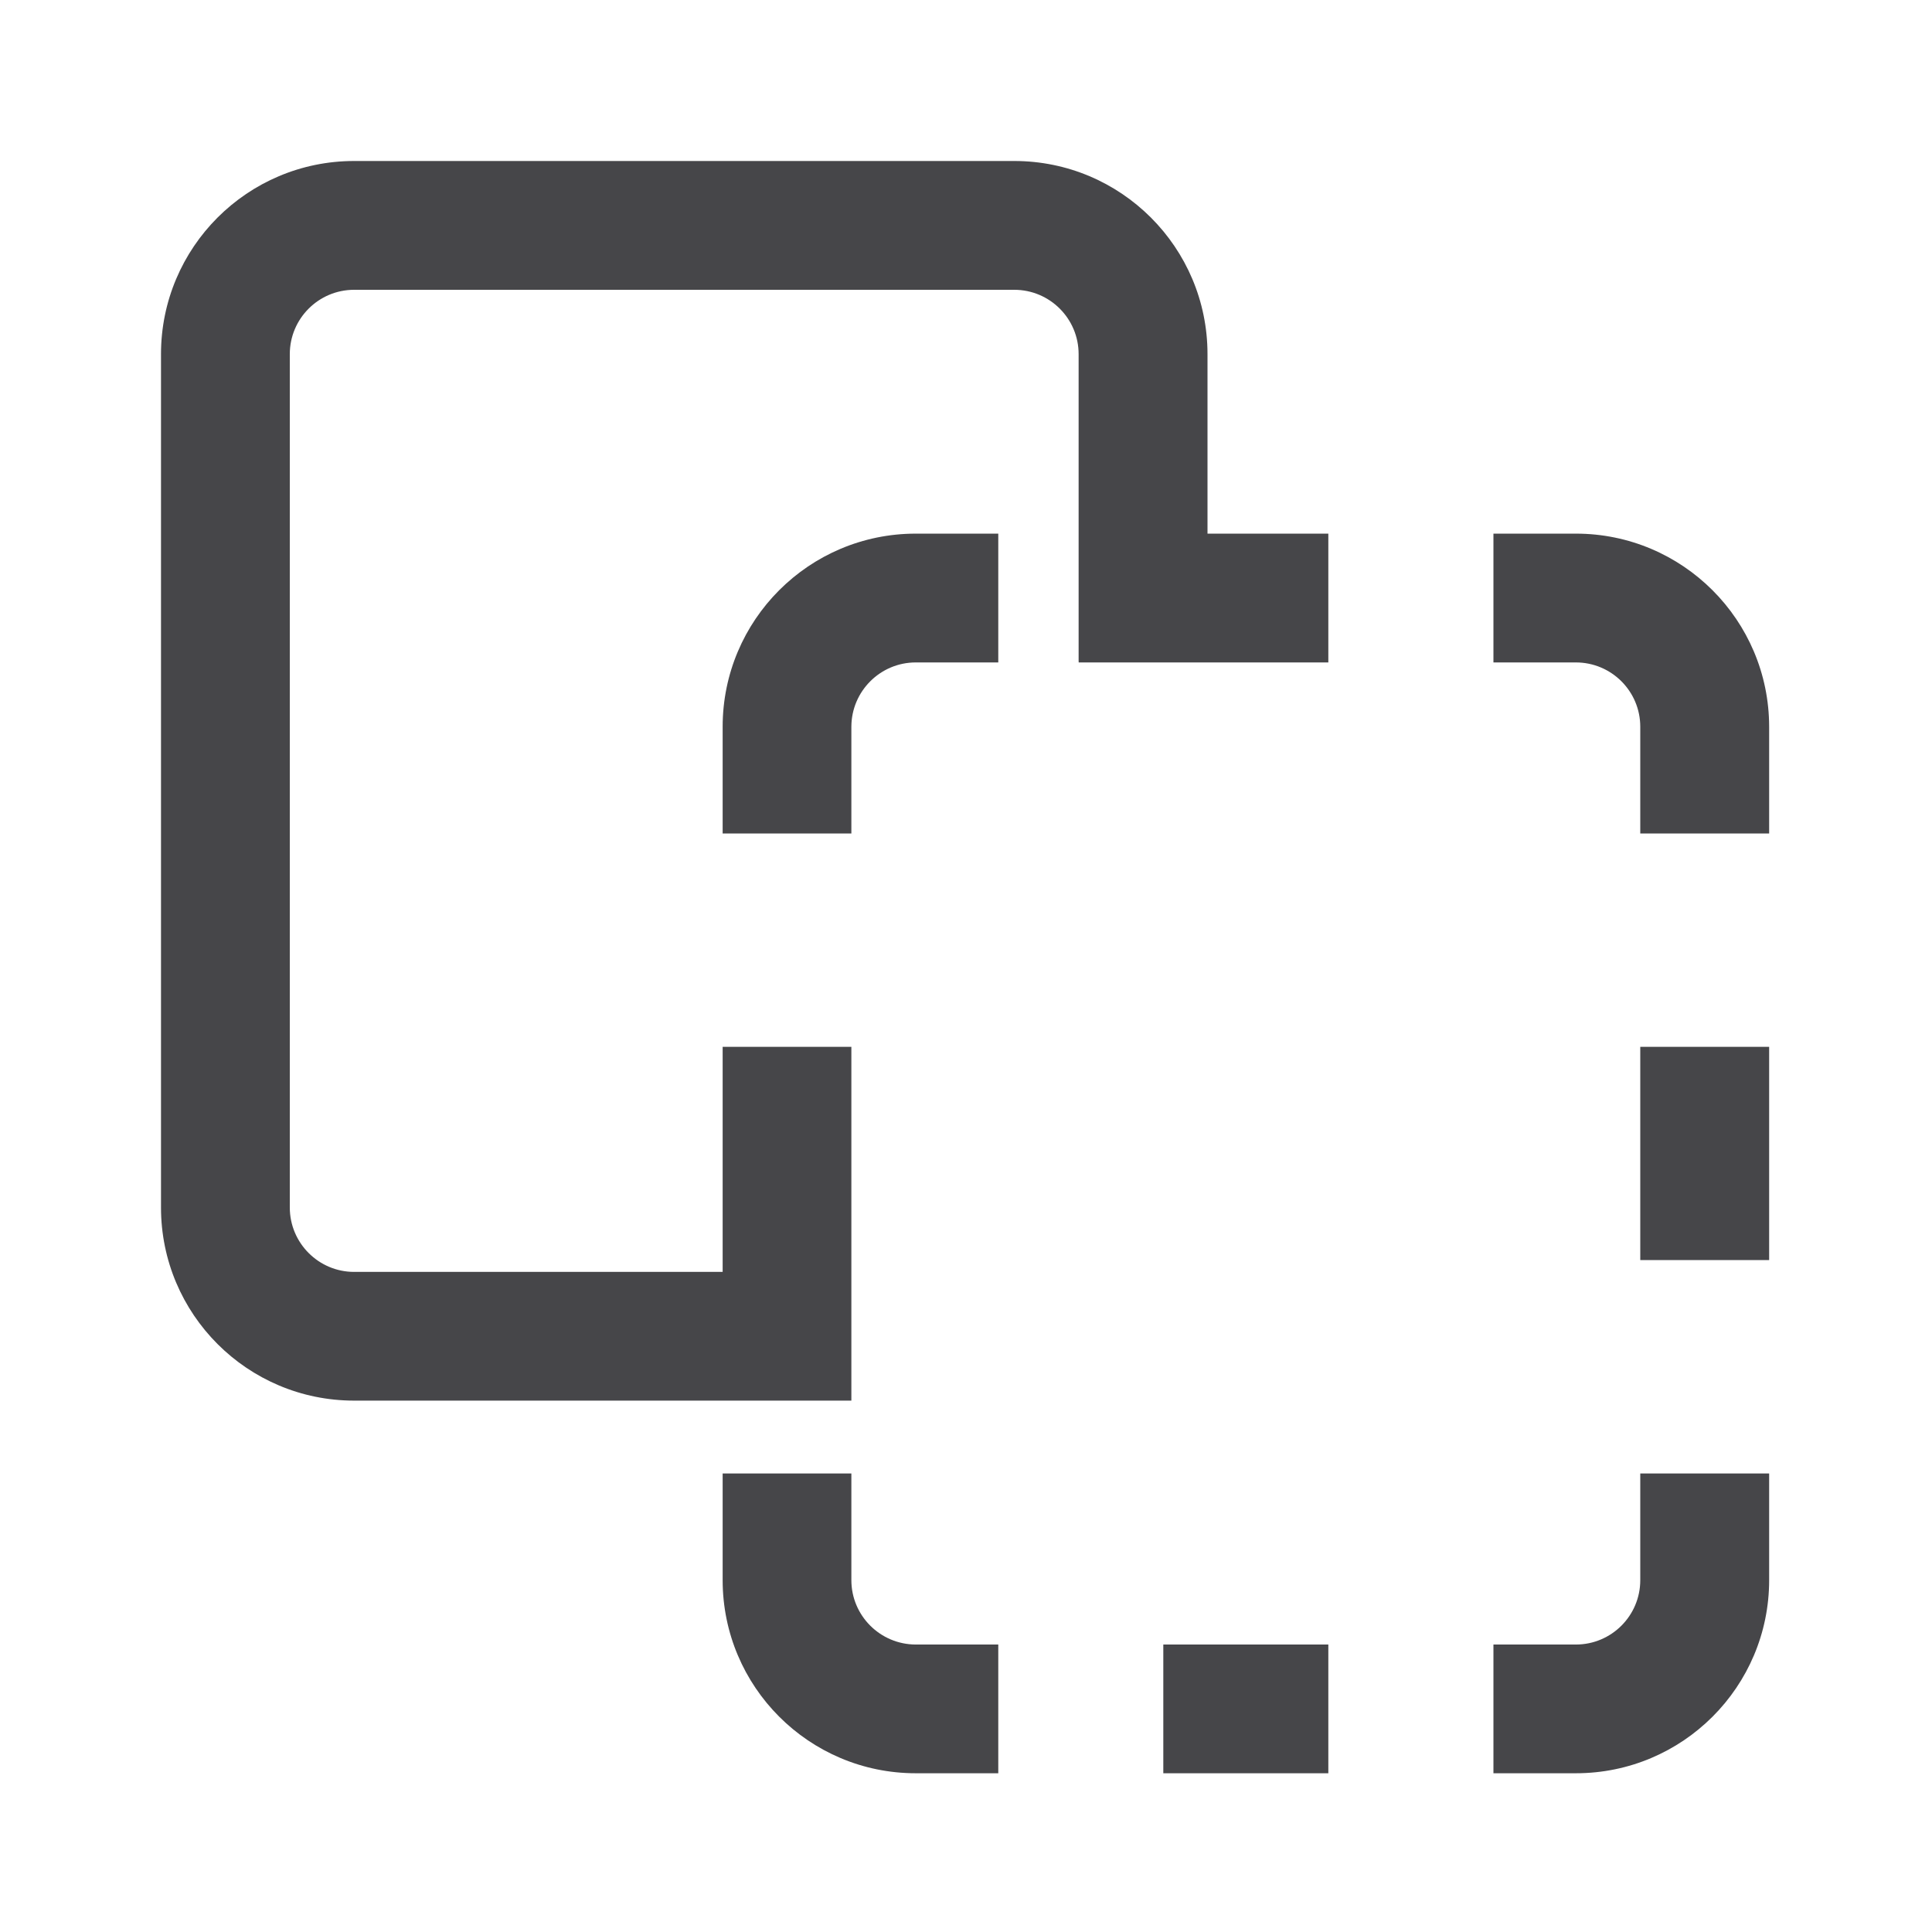
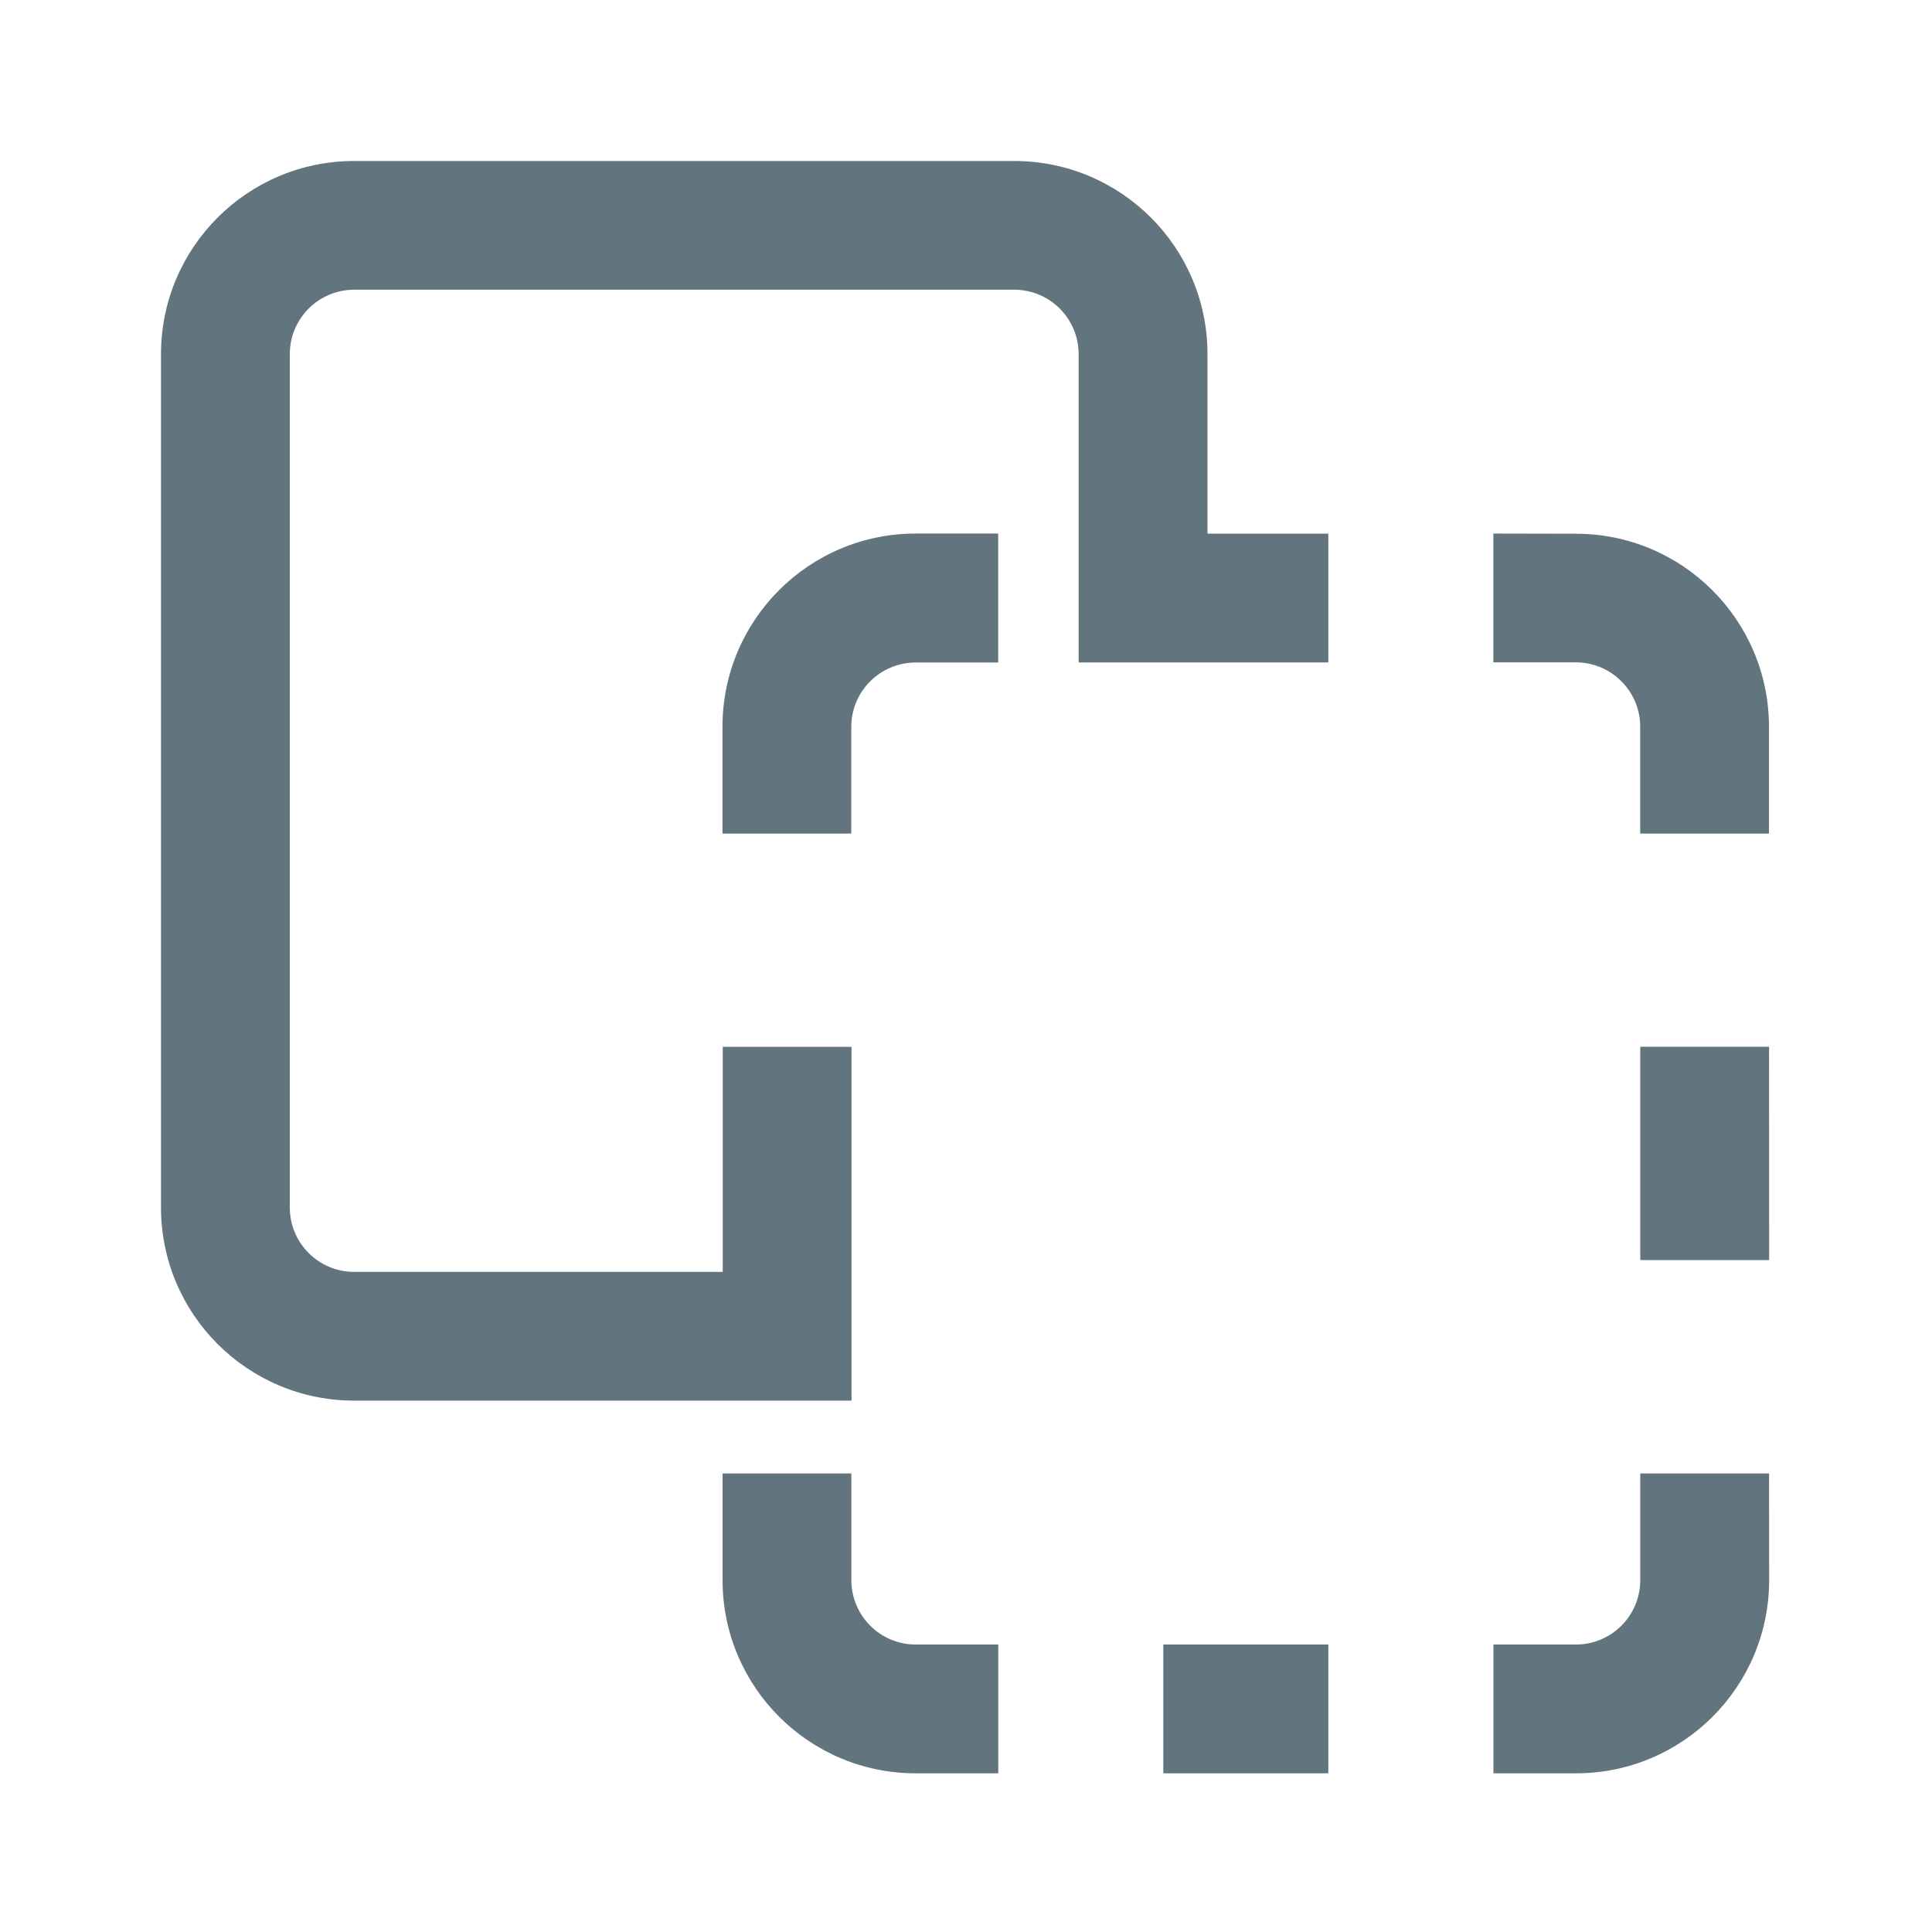
- <svg xmlns="http://www.w3.org/2000/svg" width="24" height="24" viewBox="0 0 24 24" fill="none">
-   <path d="M10.576 19.629C10.576 20.07 10.934 20.428 11.376 20.429H12.401V22.028H11.376C10.051 22.028 8.977 20.954 8.977 19.629V18.304H10.576V19.629ZM16.501 22.028H14.451V20.429H16.501V22.028ZM21.977 19.629C21.977 20.954 20.902 22.028 19.576 22.028H18.552V20.429H19.576C20.018 20.429 20.376 20.071 20.376 19.629V18.304H21.977V19.629ZM12.6 2C13.925 2 15 3.074 15 4.399V6.629H16.501V8.229H13.4V8.221H13.399V4.399C13.399 3.958 13.041 3.6 12.6 3.6H4.399C3.958 3.6 3.6 3.958 3.6 4.399V15C3.6 15.441 3.958 15.8 4.399 15.8H8.977V13.004H10.576V17.399H4.399C3.074 17.399 2 16.325 2 15V4.399C2 3.074 3.074 2 4.399 2H12.6ZM21.977 15.653H20.376V13.004H21.977V15.653ZM12.401 8.229H11.376C10.935 8.229 10.577 8.587 10.576 9.028V10.354H8.977V9.028C8.977 7.703 10.051 6.629 11.376 6.629H12.401V8.229ZM19.576 6.629C20.901 6.629 21.976 7.703 21.977 9.028V10.354H20.376V9.028C20.376 8.587 20.018 8.229 19.576 8.229H18.552V6.629H19.576Z" fill="#464649" />
+ <svg xmlns="http://www.w3.org/2000/svg" fill="none" viewBox="0 0 24 24">
+   <path fill="#62757E" d="M10.576 19.629a.8.8 0 0 0 .8.8h1.025v1.6h-1.025a2.4 2.4 0 0 1-2.4-2.4v-1.325h1.6zm5.925 2.4h-2.05v-1.6h2.05zm5.476-2.4a2.4 2.4 0 0 1-2.4 2.4h-1.025v-1.6h1.024a.8.8 0 0 0 .8-.8v-1.325h1.6zM12.6 2A2.4 2.4 0 0 1 15 4.4v2.229h1.501v1.6h-3.1V8.22h-.002V4.399a.8.8 0 0 0-.8-.8H4.4a.8.8 0 0 0-.8.8V15a.8.8 0 0 0 .8.8h4.578v-2.796h1.6v4.395h-6.18A2.4 2.4 0 0 1 2 15V4.4A2.4 2.4 0 0 1 4.4 2zm9.377 13.653h-1.601v-2.65h1.6zM12.4 8.23h-1.025a.8.8 0 0 0-.8.8v1.325h-1.6V9.028a2.4 2.4 0 0 1 2.4-2.4H12.4zm7.175-1.6a2.4 2.4 0 0 1 2.4 2.4v1.325h-1.6V9.028a.8.8 0 0 0-.8-.8h-1.024v-1.6z" />
</svg>
